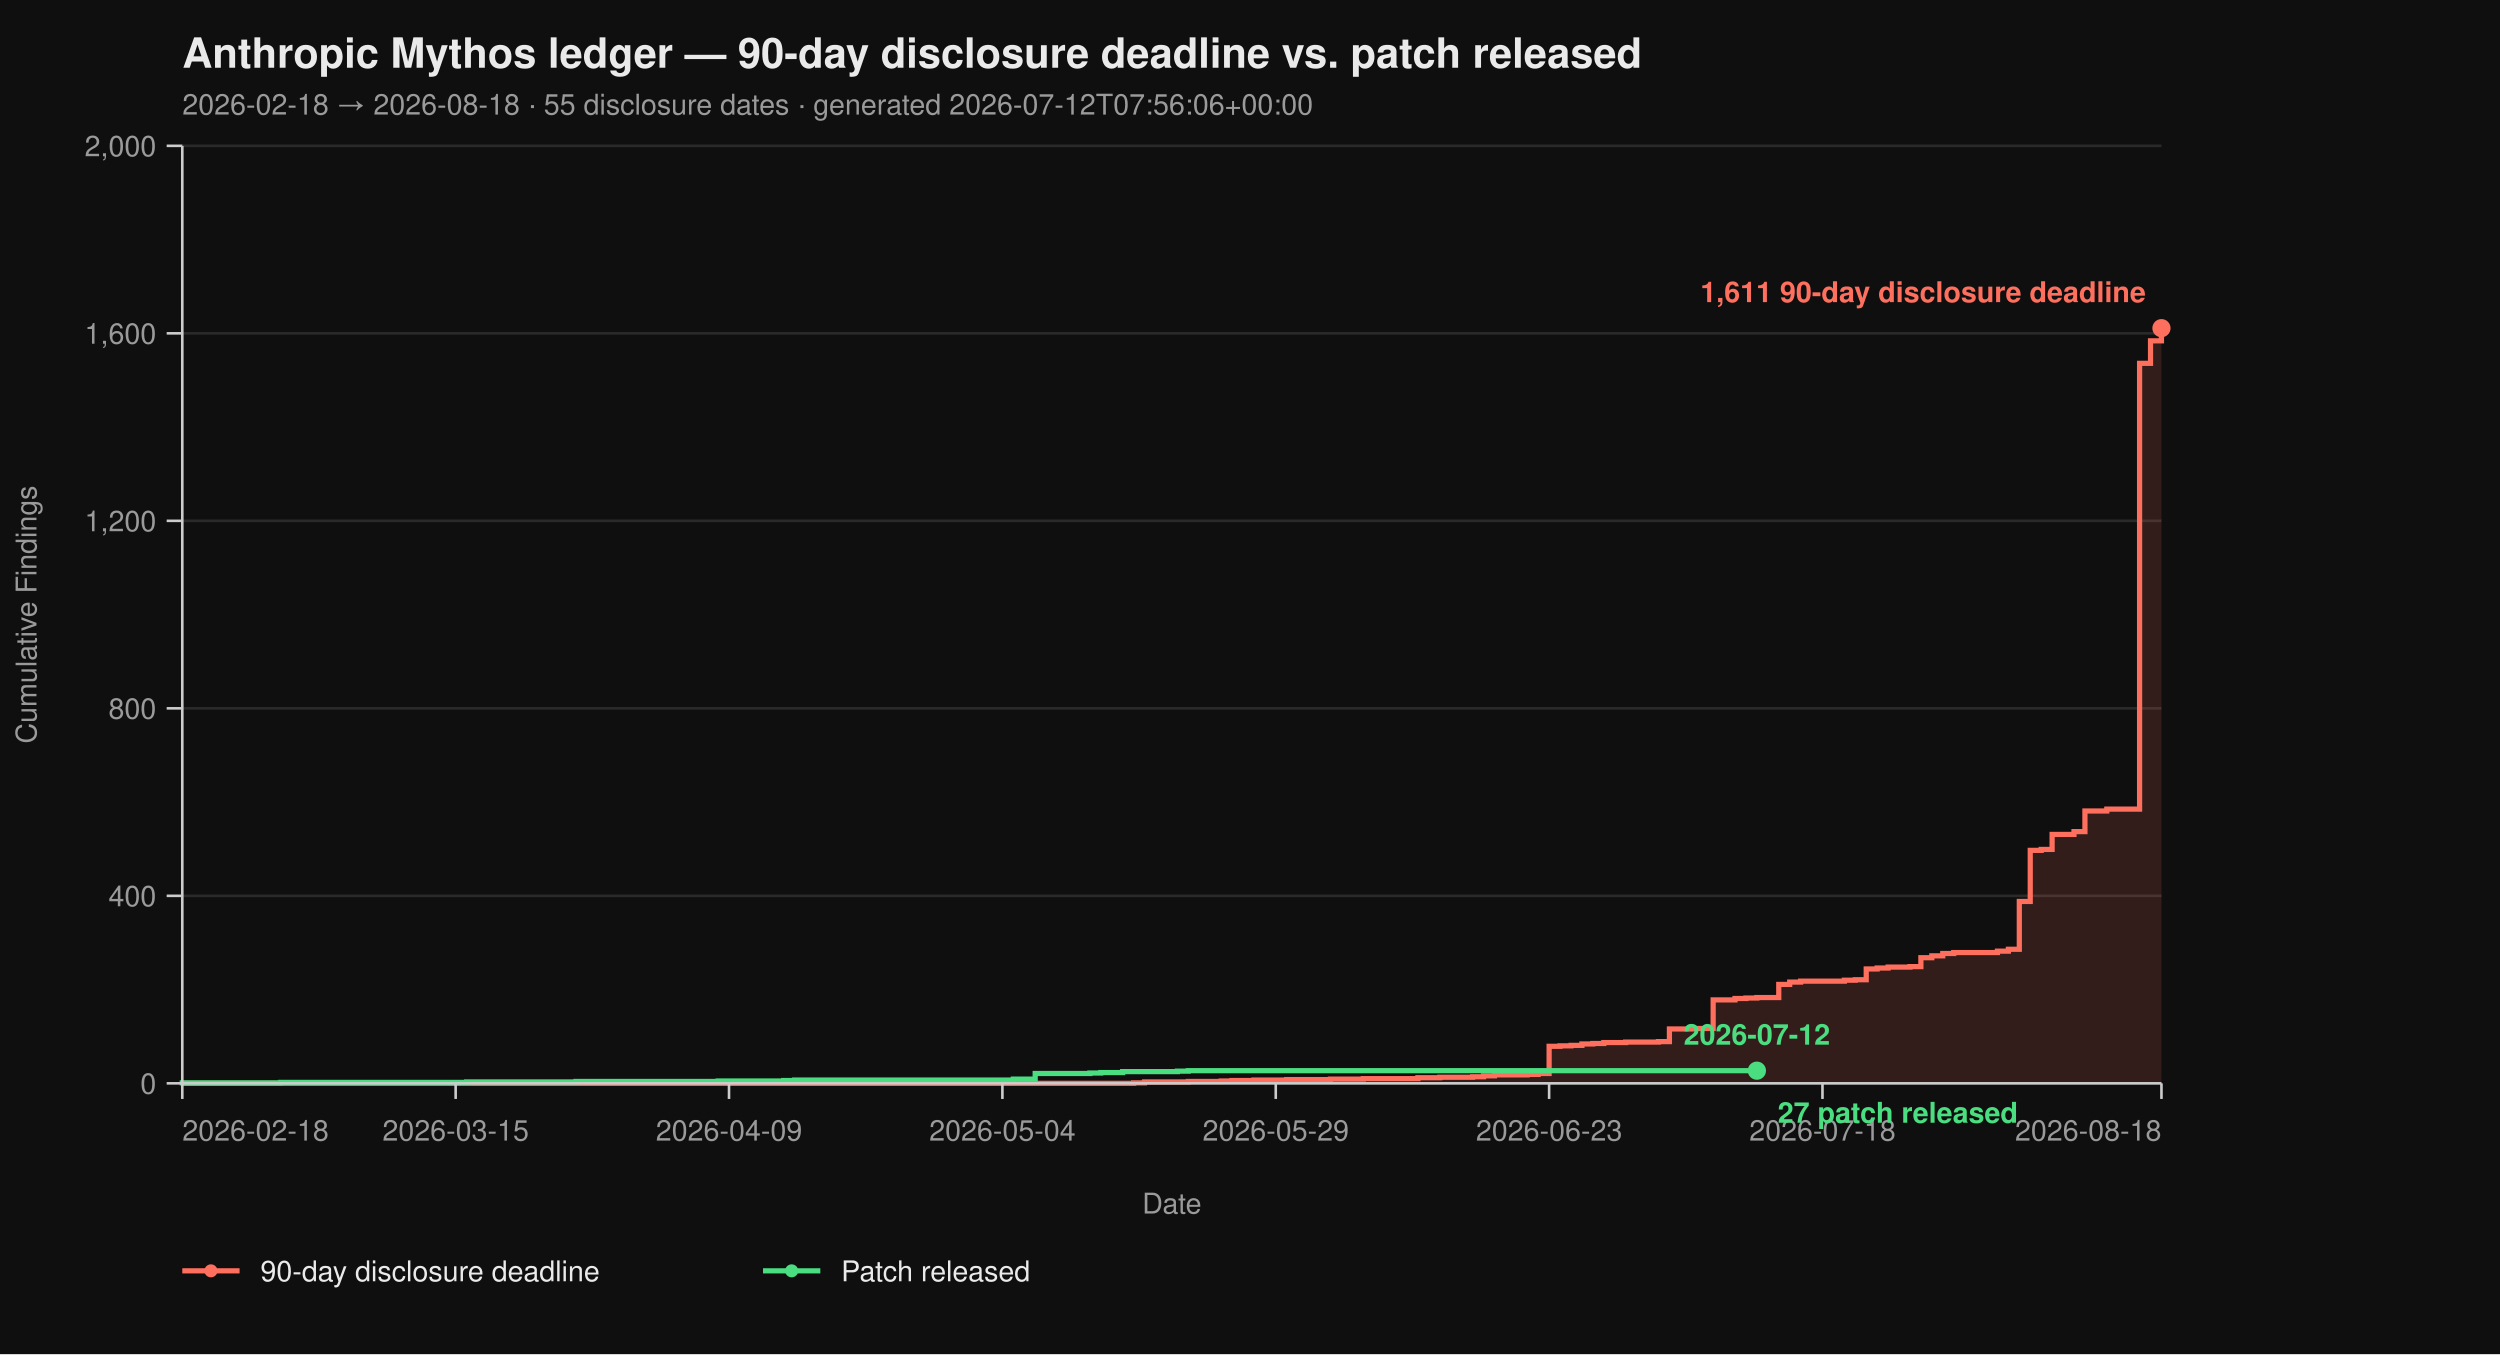
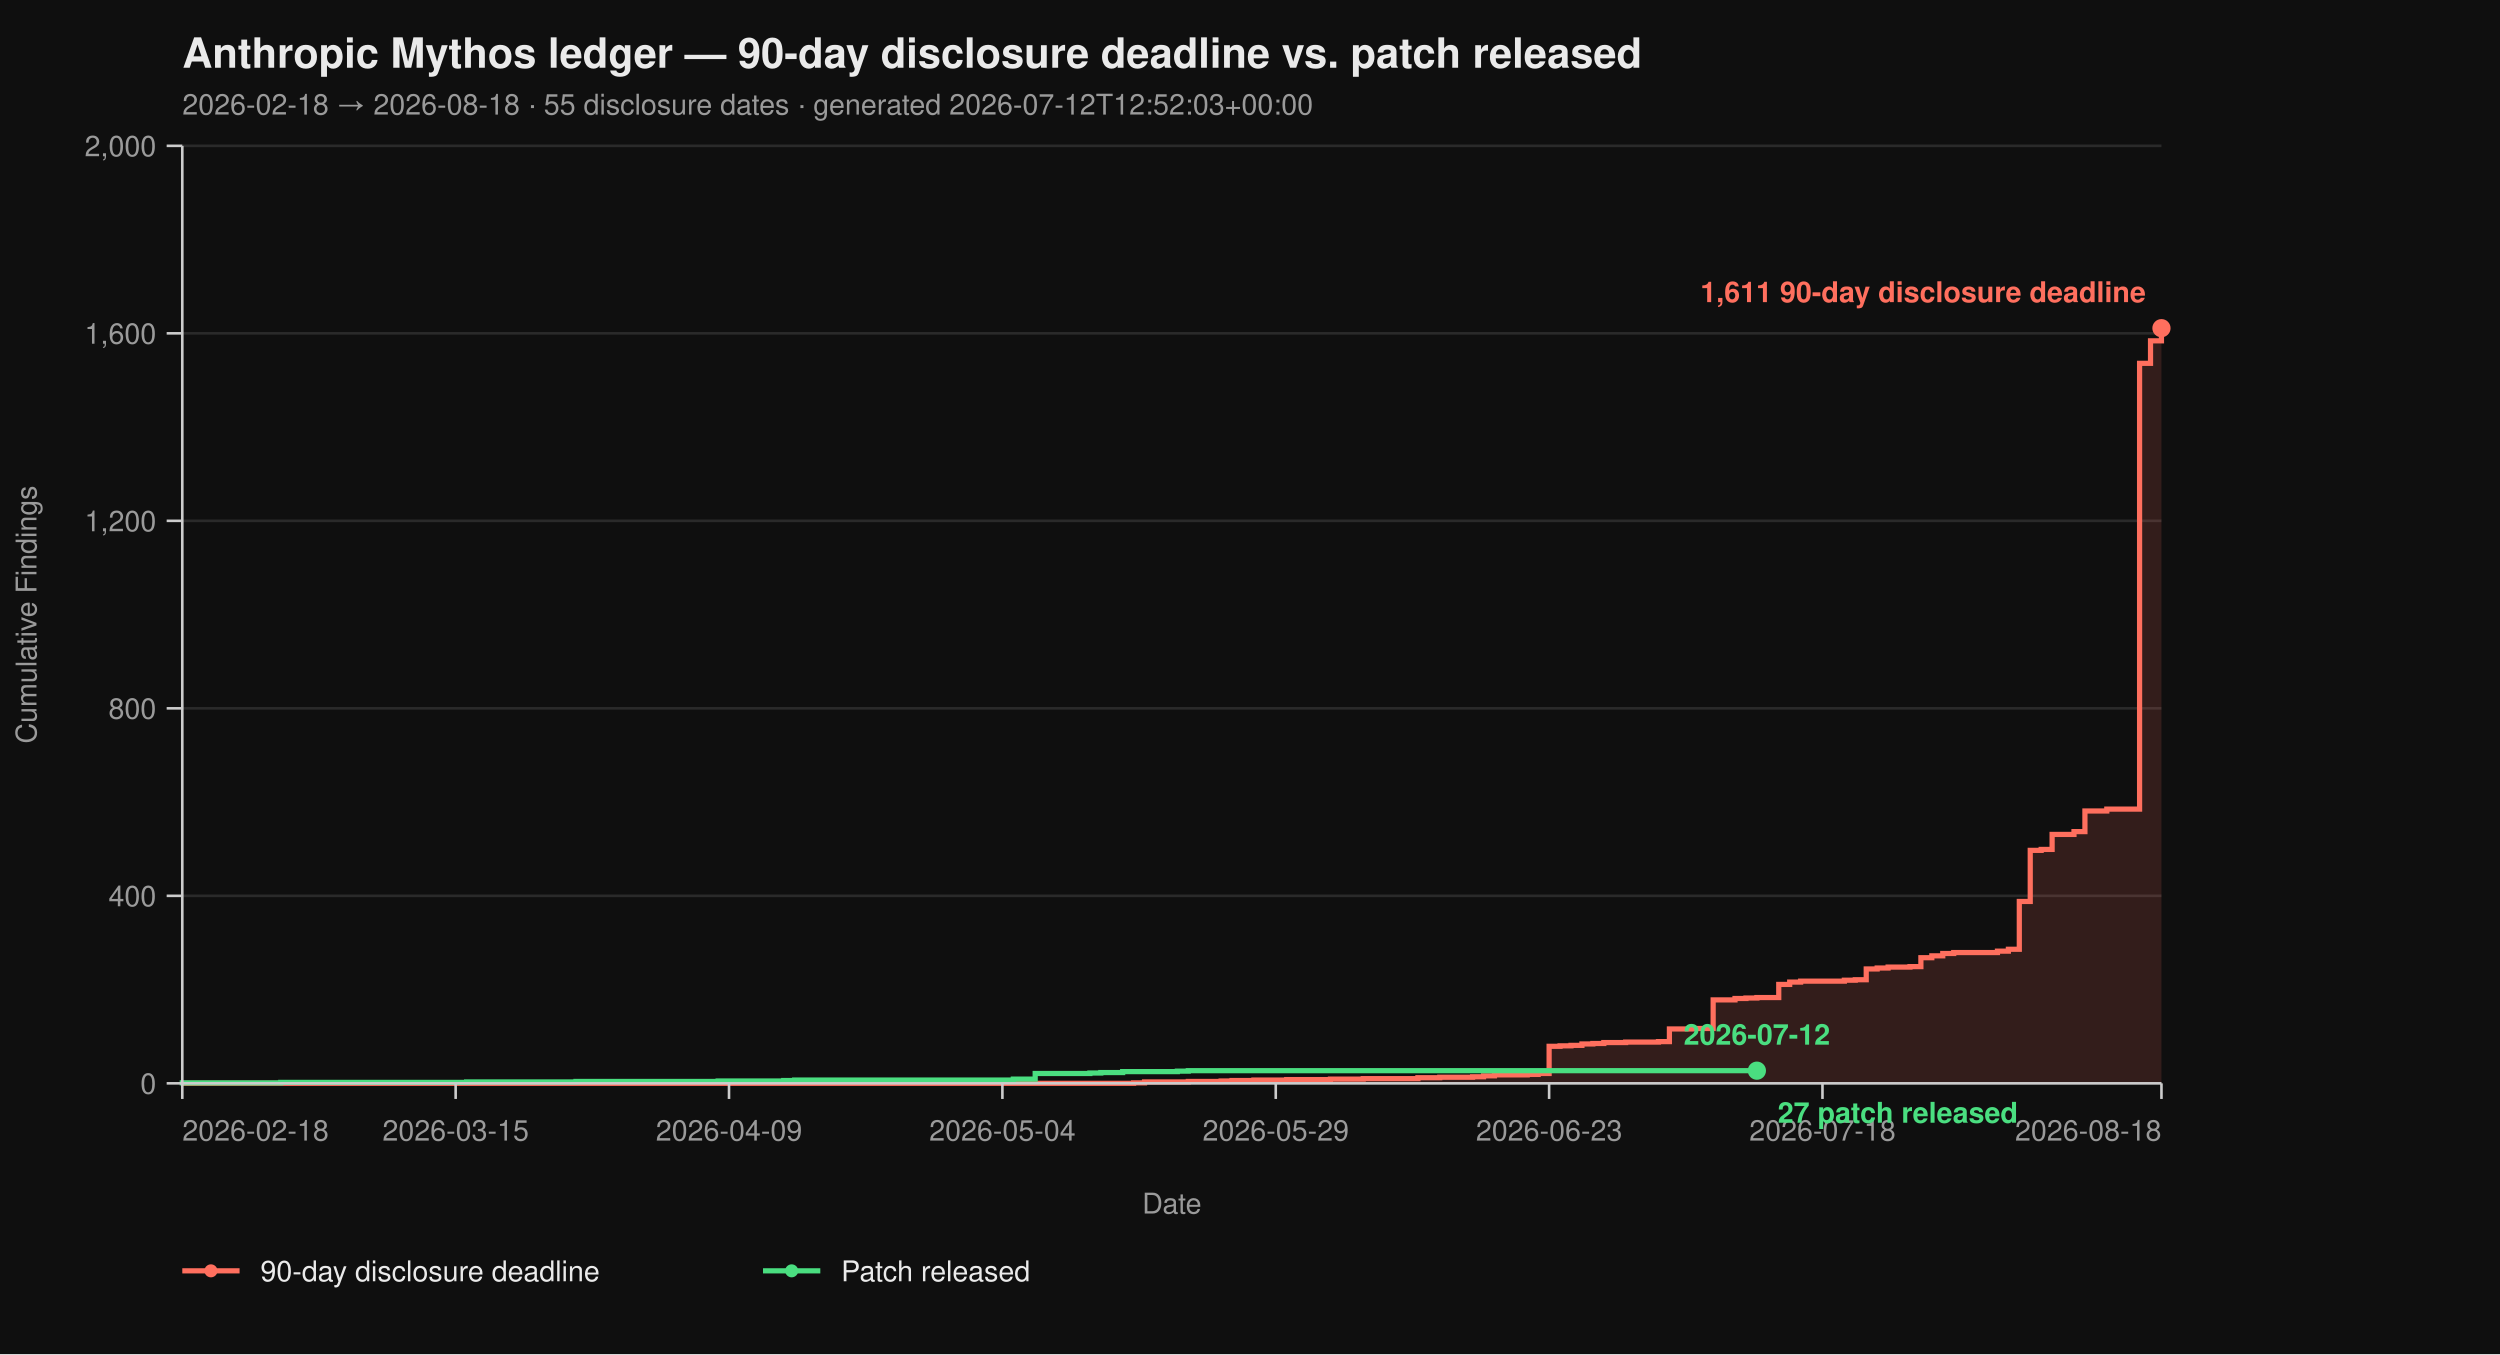
<svg xmlns="http://www.w3.org/2000/svg" viewBox="0 0 960 520" width="960" height="520" font-family="-apple-system, BlinkMacSystemFont, 'Segoe UI', Helvetica, Arial, sans-serif">
  <rect width="100%" height="100%" fill="#0f0f0f" />
  <text x="70" y="26" fill="#eaeaea" font-size="16" font-weight="700">Anthropic Mythos ledger — 90-day disclosure deadline vs. patch released</text>
-   <text x="70" y="44" fill="#9a9a9a" font-size="11">2026-02-18 → 2026-08-18  ·  55 disclosure dates  ·  generated 2026-07-12T07:56:06+00:00</text>
+   <text x="70" y="44" fill="#9a9a9a" font-size="11">2026-02-18 → 2026-08-18  ·  55 disclosure dates  ·  generated 2026-07-12T12:52:03+00:00</text>
  <line x1="70" y1="416.00" x2="830" y2="416.00" stroke="#2a2a2a" stroke-width="1" />
  <line x1="70" y1="344.00" x2="830" y2="344.00" stroke="#2a2a2a" stroke-width="1" />
  <line x1="70" y1="272.00" x2="830" y2="272.00" stroke="#2a2a2a" stroke-width="1" />
  <line x1="70" y1="200.00" x2="830" y2="200.00" stroke="#2a2a2a" stroke-width="1" />
  <line x1="70" y1="128.00" x2="830" y2="128.00" stroke="#2a2a2a" stroke-width="1" />
  <line x1="70" y1="56.00" x2="830" y2="56.00" stroke="#2a2a2a" stroke-width="1" />
  <path d="M 70.00 416.00 L 435.30 416.00 L 435.30 415.82 L 439.50 415.82 L 439.50 415.46 L 456.30 415.46 L 456.30 415.28 L 468.90 415.28 L 468.90 415.10 L 473.09 415.10 L 473.09 414.92 L 481.49 414.92 L 481.49 414.74 L 494.09 414.74 L 494.09 414.56 L 510.88 414.56 L 510.88 414.38 L 523.48 414.38 L 523.48 414.20 L 544.48 414.20 L 544.48 413.84 L 552.87 413.84 L 552.87 413.66 L 565.47 413.66 L 565.47 413.48 L 569.67 413.48 L 569.67 413.12 L 573.87 413.12 L 573.87 412.76 L 586.46 412.76 L 586.46 412.58 L 590.66 412.58 L 590.66 412.22 L 594.86 412.22 L 594.86 401.78 L 599.06 401.78 L 599.06 401.60 L 603.26 401.60 L 603.26 401.42 L 607.46 401.42 L 607.46 400.88 L 611.66 400.88 L 611.66 400.70 L 615.86 400.70 L 615.86 400.34 L 624.25 400.34 L 624.25 400.16 L 636.85 400.16 L 636.85 399.98 L 641.05 399.98 L 641.05 395.12 L 649.45 395.12 L 649.45 394.94 L 657.85 394.94 L 657.85 383.96 L 666.24 383.96 L 666.24 383.42 L 670.44 383.42 L 670.44 383.24 L 674.64 383.24 L 674.64 383.06 L 683.04 383.06 L 683.04 378.02 L 687.24 378.02 L 687.24 377.12 L 691.44 377.12 L 691.44 376.76 L 708.23 376.76 L 708.23 376.40 L 712.43 376.40 L 712.43 376.22 L 716.63 376.22 L 716.63 372.08 L 720.83 372.08 L 720.83 371.72 L 725.03 371.72 L 725.03 371.36 L 733.43 371.36 L 733.43 371.18 L 737.62 371.18 L 737.62 367.76 L 741.82 367.76 L 741.82 367.04 L 746.02 367.04 L 746.02 366.14 L 750.22 366.14 L 750.22 365.78 L 767.02 365.78 L 767.02 365.24 L 771.22 365.24 L 771.22 364.52 L 775.41 364.52 L 775.41 346.16 L 779.61 346.16 L 779.61 326.54 L 783.81 326.54 L 783.81 326.18 L 788.01 326.18 L 788.01 320.42 L 796.41 320.42 L 796.41 319.34 L 800.61 319.34 L 800.61 311.42 L 809.01 311.42 L 809.01 310.70 L 821.60 310.70 L 821.60 139.52 L 825.80 139.52 L 825.80 130.88 L 830.00 130.88 L 830.00 126.02 L 830.00 126.02 L 830.00 416.00 Z" fill="#ff6f5e26" stroke="none" />
  <path d="M 70.00 416.00 L 435.30 416.00 L 435.30 415.82 L 439.50 415.82 L 439.50 415.46 L 456.30 415.46 L 456.30 415.28 L 468.90 415.28 L 468.90 415.10 L 473.09 415.10 L 473.09 414.92 L 481.49 414.92 L 481.49 414.74 L 494.09 414.74 L 494.09 414.56 L 510.88 414.56 L 510.88 414.38 L 523.48 414.38 L 523.48 414.20 L 544.48 414.20 L 544.48 413.84 L 552.87 413.84 L 552.87 413.66 L 565.47 413.66 L 565.47 413.48 L 569.67 413.48 L 569.67 413.12 L 573.87 413.12 L 573.87 412.76 L 586.46 412.76 L 586.46 412.58 L 590.66 412.58 L 590.66 412.22 L 594.86 412.22 L 594.86 401.78 L 599.06 401.78 L 599.06 401.60 L 603.26 401.60 L 603.26 401.42 L 607.46 401.42 L 607.46 400.88 L 611.66 400.88 L 611.66 400.70 L 615.86 400.70 L 615.86 400.34 L 624.25 400.34 L 624.25 400.16 L 636.85 400.16 L 636.85 399.98 L 641.05 399.98 L 641.05 395.12 L 649.45 395.12 L 649.45 394.94 L 657.85 394.94 L 657.85 383.96 L 666.24 383.96 L 666.24 383.42 L 670.44 383.42 L 670.44 383.24 L 674.64 383.24 L 674.64 383.06 L 683.04 383.06 L 683.04 378.02 L 687.24 378.02 L 687.24 377.12 L 691.44 377.12 L 691.44 376.76 L 708.23 376.76 L 708.23 376.40 L 712.43 376.40 L 712.43 376.22 L 716.63 376.22 L 716.63 372.08 L 720.83 372.08 L 720.83 371.72 L 725.03 371.72 L 725.03 371.36 L 733.43 371.36 L 733.43 371.18 L 737.62 371.18 L 737.62 367.76 L 741.82 367.76 L 741.82 367.04 L 746.02 367.04 L 746.02 366.14 L 750.22 366.14 L 750.22 365.78 L 767.02 365.78 L 767.02 365.24 L 771.22 365.24 L 771.22 364.52 L 775.41 364.52 L 775.41 346.16 L 779.61 346.16 L 779.61 326.54 L 783.81 326.54 L 783.81 326.18 L 788.01 326.18 L 788.01 320.42 L 796.41 320.42 L 796.41 319.34 L 800.61 319.34 L 800.61 311.42 L 809.01 311.42 L 809.01 310.70 L 821.60 310.70 L 821.60 139.52 L 825.80 139.52 L 825.80 130.88 L 830.00 130.88 L 830.00 126.02 L 830.00 126.02" fill="none" stroke="#ff6f5e" stroke-width="2" stroke-linejoin="miter" stroke-linecap="butt" />
  <path d="M 70.00 416.00 L 70.00 416.00 L 70.00 415.82 L 107.79 415.82 L 107.79 415.64 L 179.17 415.64 L 179.17 415.46 L 221.16 415.46 L 221.16 415.28 L 275.75 415.28 L 275.75 415.10 L 300.94 415.10 L 300.94 414.92 L 305.14 414.92 L 305.14 414.74 L 389.12 414.74 L 389.12 414.38 L 397.51 414.38 L 397.51 412.22 L 418.51 412.22 L 418.51 412.04 L 422.71 412.04 L 422.71 411.86 L 431.10 411.86 L 431.10 411.50 L 452.10 411.50 L 452.10 411.32 L 456.30 411.32 L 456.30 411.14 L 674.64 411.14" fill="none" stroke="#4ade80" stroke-width="2" stroke-linejoin="miter" stroke-linecap="butt" />
  <line x1="70" y1="56" x2="70" y2="416" stroke="#cccccc" stroke-width="1" />
  <line x1="70" y1="416" x2="830" y2="416" stroke="#cccccc" stroke-width="1" />
  <line x1="64" y1="416.00" x2="70" y2="416.00" stroke="#cccccc" stroke-width="1" />
  <line x1="64" y1="344.00" x2="70" y2="344.00" stroke="#cccccc" stroke-width="1" />
  <line x1="64" y1="272.00" x2="70" y2="272.00" stroke="#cccccc" stroke-width="1" />
  <line x1="64" y1="200.00" x2="70" y2="200.00" stroke="#cccccc" stroke-width="1" />
  <line x1="64" y1="128.00" x2="70" y2="128.00" stroke="#cccccc" stroke-width="1" />
  <line x1="64" y1="56.00" x2="70" y2="56.00" stroke="#cccccc" stroke-width="1" />
  <text x="60" y="420.00" text-anchor="end" fill="#9a9a9a" font-size="11">0</text>
  <text x="60" y="348.00" text-anchor="end" fill="#9a9a9a" font-size="11">400</text>
  <text x="60" y="276.00" text-anchor="end" fill="#9a9a9a" font-size="11">800</text>
  <text x="60" y="204.00" text-anchor="end" fill="#9a9a9a" font-size="11">1,200</text>
  <text x="60" y="132.00" text-anchor="end" fill="#9a9a9a" font-size="11">1,600</text>
  <text x="60" y="60.00" text-anchor="end" fill="#9a9a9a" font-size="11">2,000</text>
  <text x="14" y="236.00" fill="#9a9a9a" font-size="11" transform="rotate(-90 14 236.00)" text-anchor="middle">Cumulative Findings</text>
  <line x1="70.00" y1="416" x2="70.00" y2="422" stroke="#cccccc" stroke-width="1" />
  <line x1="174.97" y1="416" x2="174.97" y2="422" stroke="#cccccc" stroke-width="1" />
  <line x1="279.94" y1="416" x2="279.94" y2="422" stroke="#cccccc" stroke-width="1" />
  <line x1="384.92" y1="416" x2="384.92" y2="422" stroke="#cccccc" stroke-width="1" />
  <line x1="489.89" y1="416" x2="489.89" y2="422" stroke="#cccccc" stroke-width="1" />
  <line x1="594.86" y1="416" x2="594.86" y2="422" stroke="#cccccc" stroke-width="1" />
  <line x1="699.83" y1="416" x2="699.83" y2="422" stroke="#cccccc" stroke-width="1" />
  <line x1="830.00" y1="416" x2="830.00" y2="422" stroke="#cccccc" stroke-width="1" />
  <text x="70.00" y="438" text-anchor="start" fill="#9a9a9a" font-size="11">2026-02-18</text>
  <text x="174.97" y="438" text-anchor="middle" fill="#9a9a9a" font-size="11">2026-03-15</text>
  <text x="279.94" y="438" text-anchor="middle" fill="#9a9a9a" font-size="11">2026-04-09</text>
  <text x="384.92" y="438" text-anchor="middle" fill="#9a9a9a" font-size="11">2026-05-04</text>
  <text x="489.89" y="438" text-anchor="middle" fill="#9a9a9a" font-size="11">2026-05-29</text>
  <text x="594.86" y="438" text-anchor="middle" fill="#9a9a9a" font-size="11">2026-06-23</text>
  <text x="699.83" y="438" text-anchor="middle" fill="#9a9a9a" font-size="11">2026-07-18</text>
  <text x="830.00" y="438" text-anchor="end" fill="#9a9a9a" font-size="11">2026-08-18</text>
  <text x="450.00" y="466" fill="#9a9a9a" font-size="11" text-anchor="middle">Date</text>
  <circle cx="830.00" cy="126.02" r="3.5" fill="#ff6f5e" />
  <text x="824.00" y="116.02" text-anchor="end" fill="#ff6f5e" font-size="11" font-weight="600">1,611 90-day disclosure deadline</text>
  <circle cx="674.64" cy="411.14" r="3.5" fill="#4ade80" />
  <text x="682.64" y="431.14" text-anchor="start" fill="#4ade80" font-size="11" font-weight="600">27 patch released</text>
  <text x="674.64" y="401.14" text-anchor="middle" fill="#4ade80" font-size="11" font-weight="600">2026-07-12</text>
  <line x1="70" y1="488" x2="92" y2="488" stroke="#ff6f5e" stroke-width="2" />
  <circle cx="81" cy="488" r="2.5" fill="#ff6f5e" />
  <text x="100" y="492" fill="#eaeaea" font-size="11">90-day disclosure deadline</text>
  <line x1="293.0" y1="488" x2="315.0" y2="488" stroke="#4ade80" stroke-width="2" />
  <circle cx="304.0" cy="488" r="2.5" fill="#4ade80" />
  <text x="323.0" y="492" fill="#eaeaea" font-size="11">Patch released</text>
</svg>
